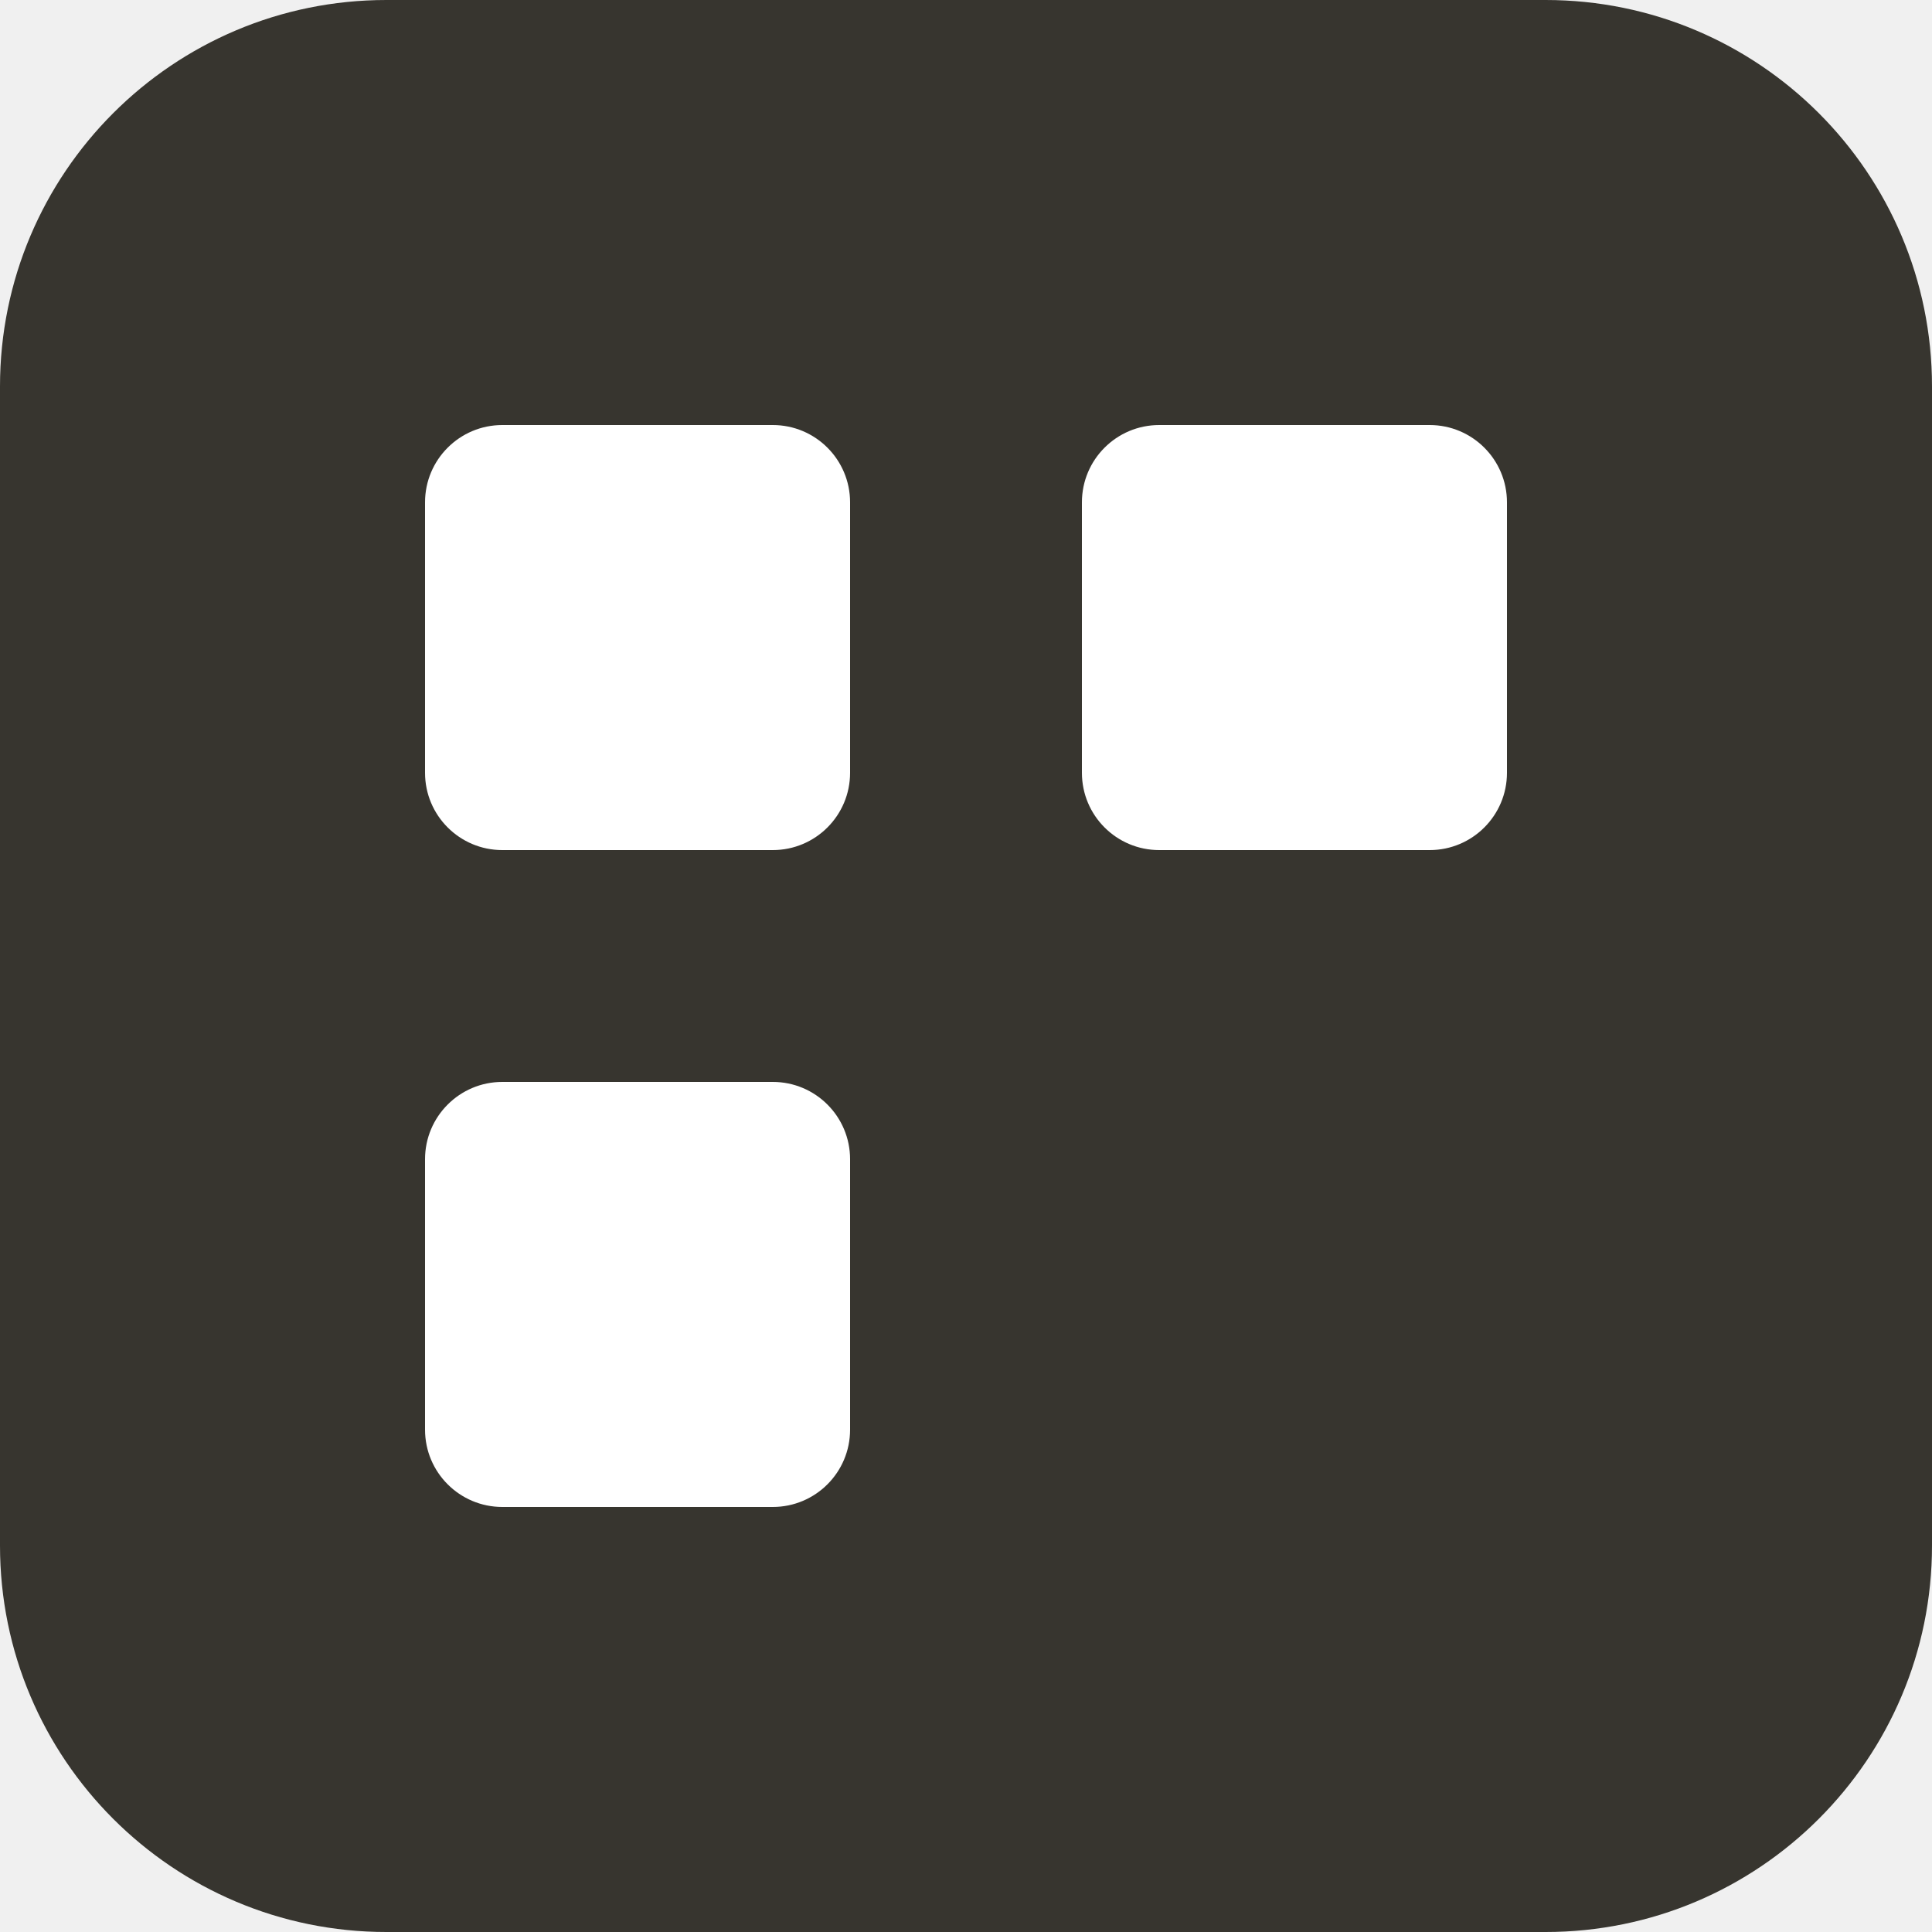
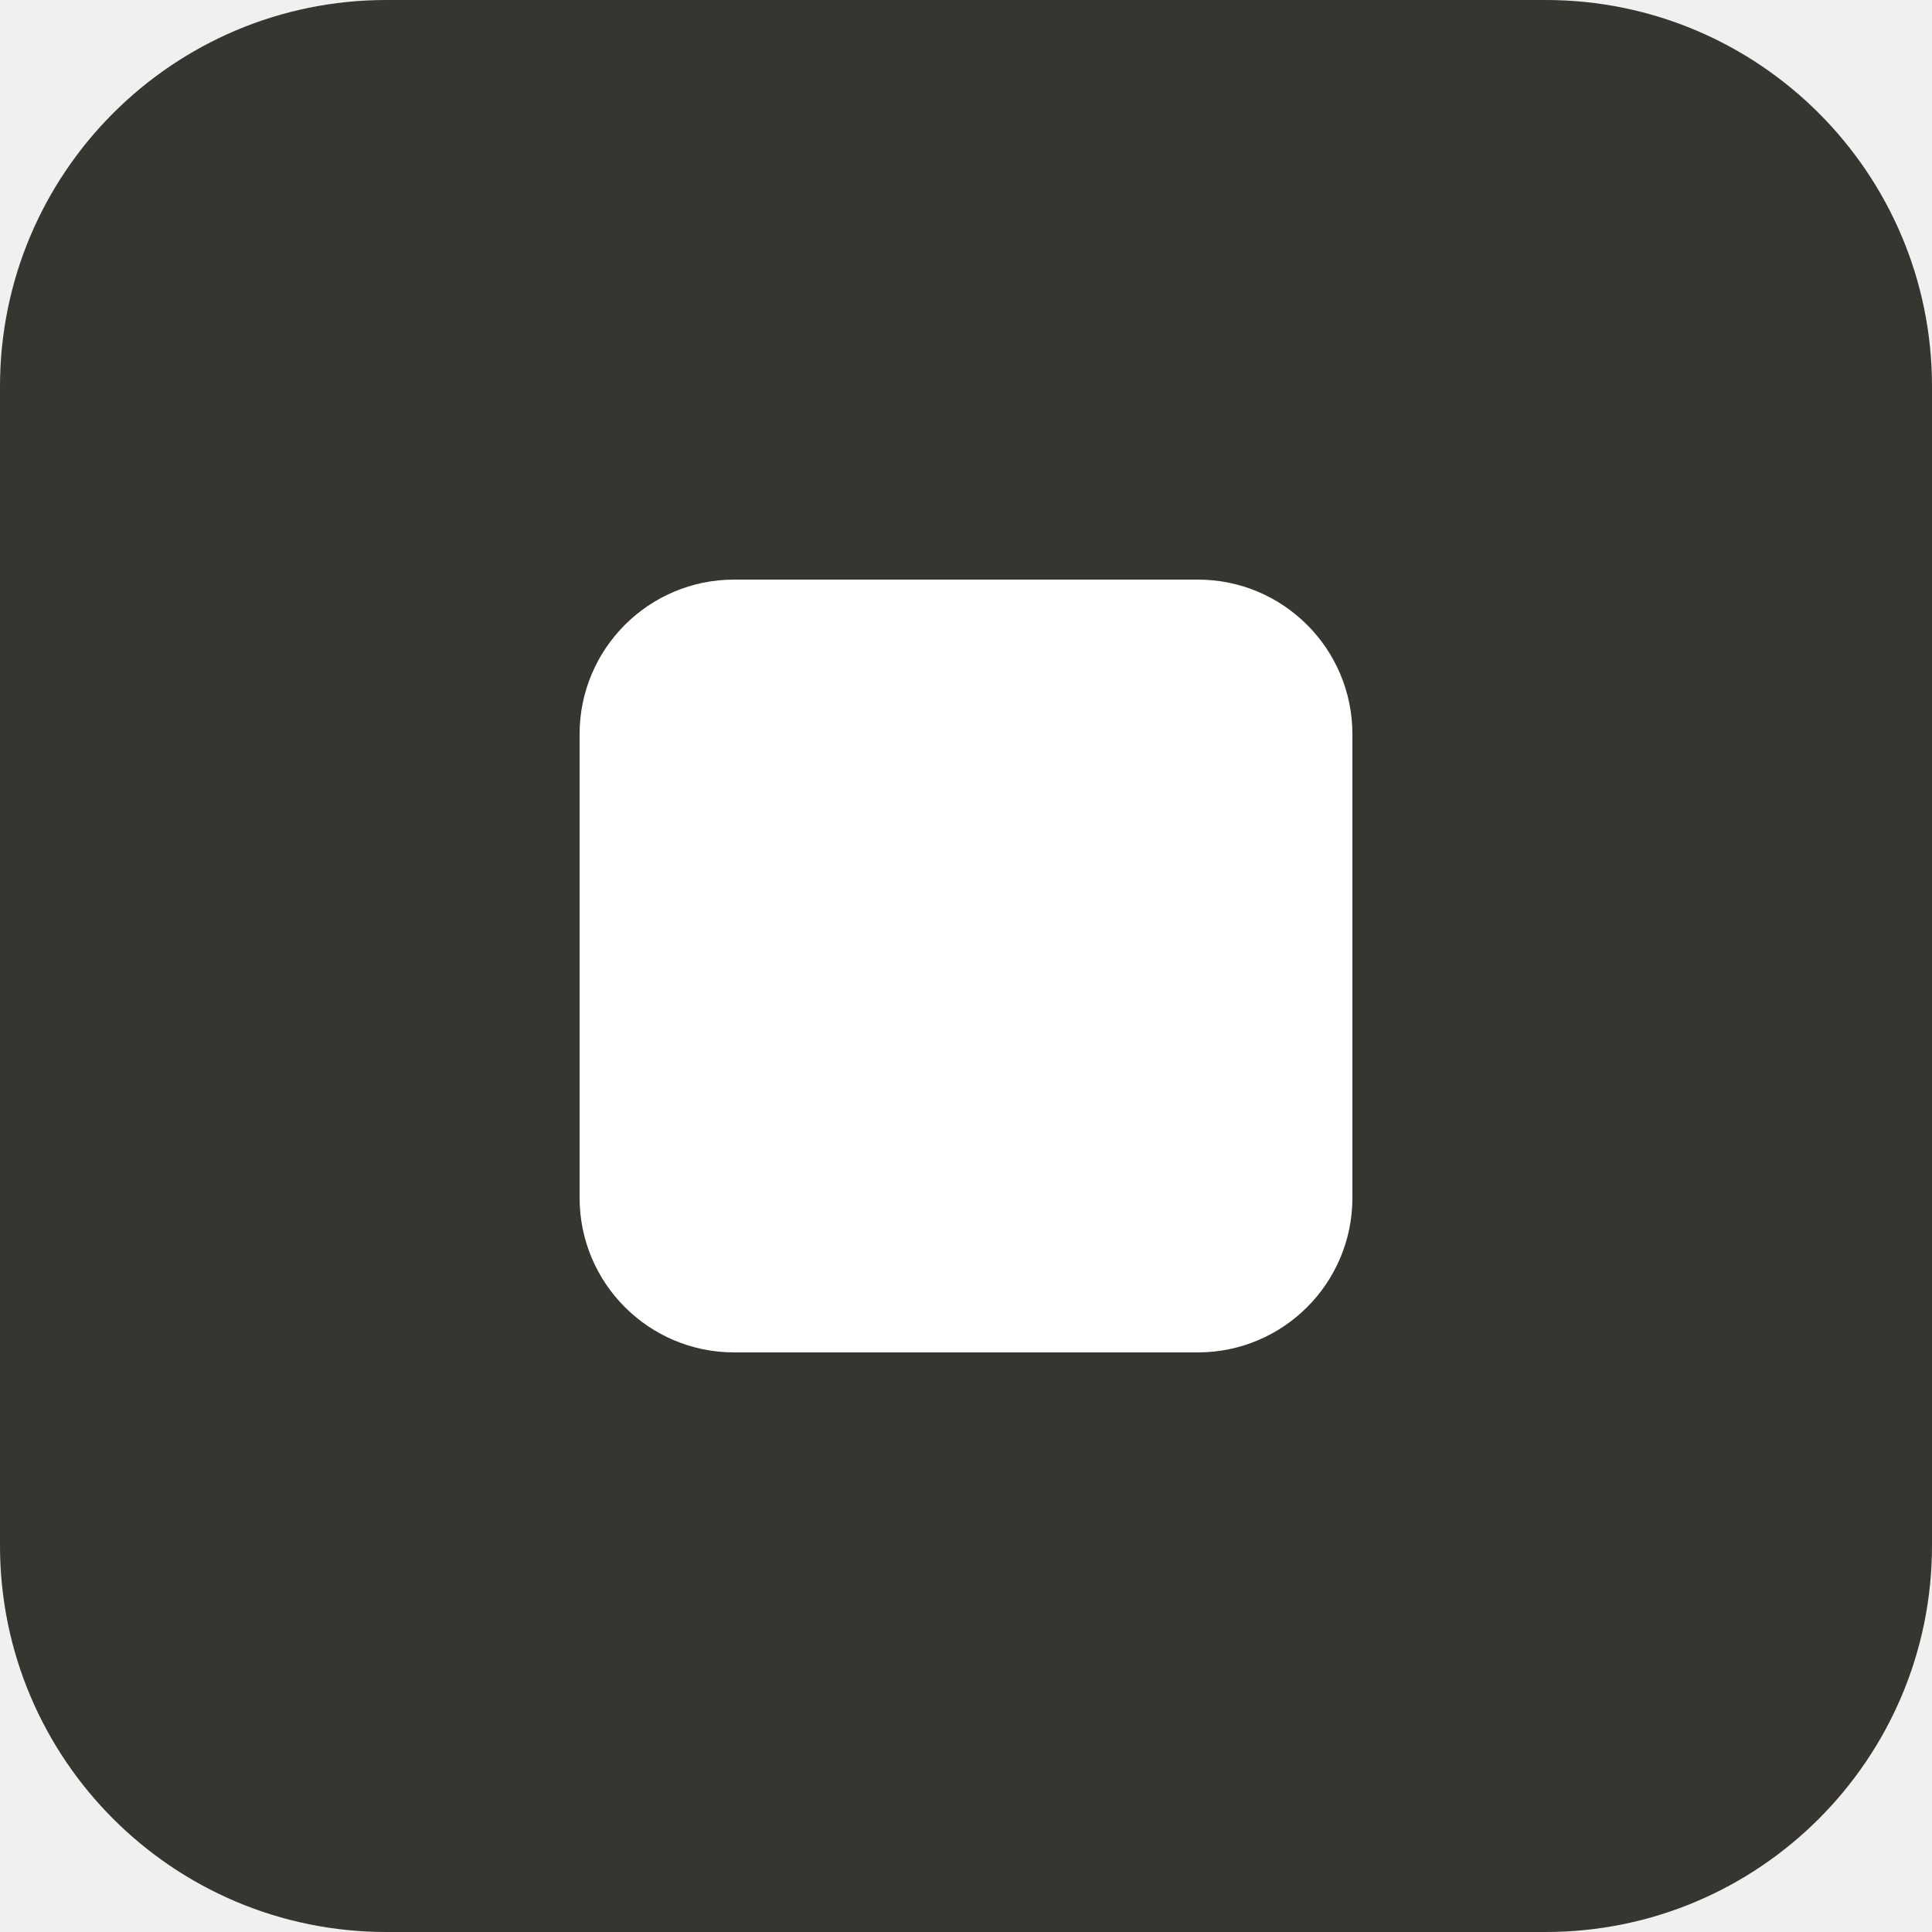
<svg xmlns="http://www.w3.org/2000/svg" viewBox="0 0 100 100">
  <rect width="100" height="100" rx="20" fill="#37352f" />
-   <rect x="22" y="22" width="22" height="22" rx="4" fill="#ffffff" />
-   <rect x="56" y="22" width="22" height="22" rx="4" fill="#ffffff" />
-   <rect x="22" y="56" width="22" height="22" rx="4" fill="#ffffff" />
+   <rect x="30" y="30" width="40" height="40" rx="8" fill="#ffffff" />
</svg>
